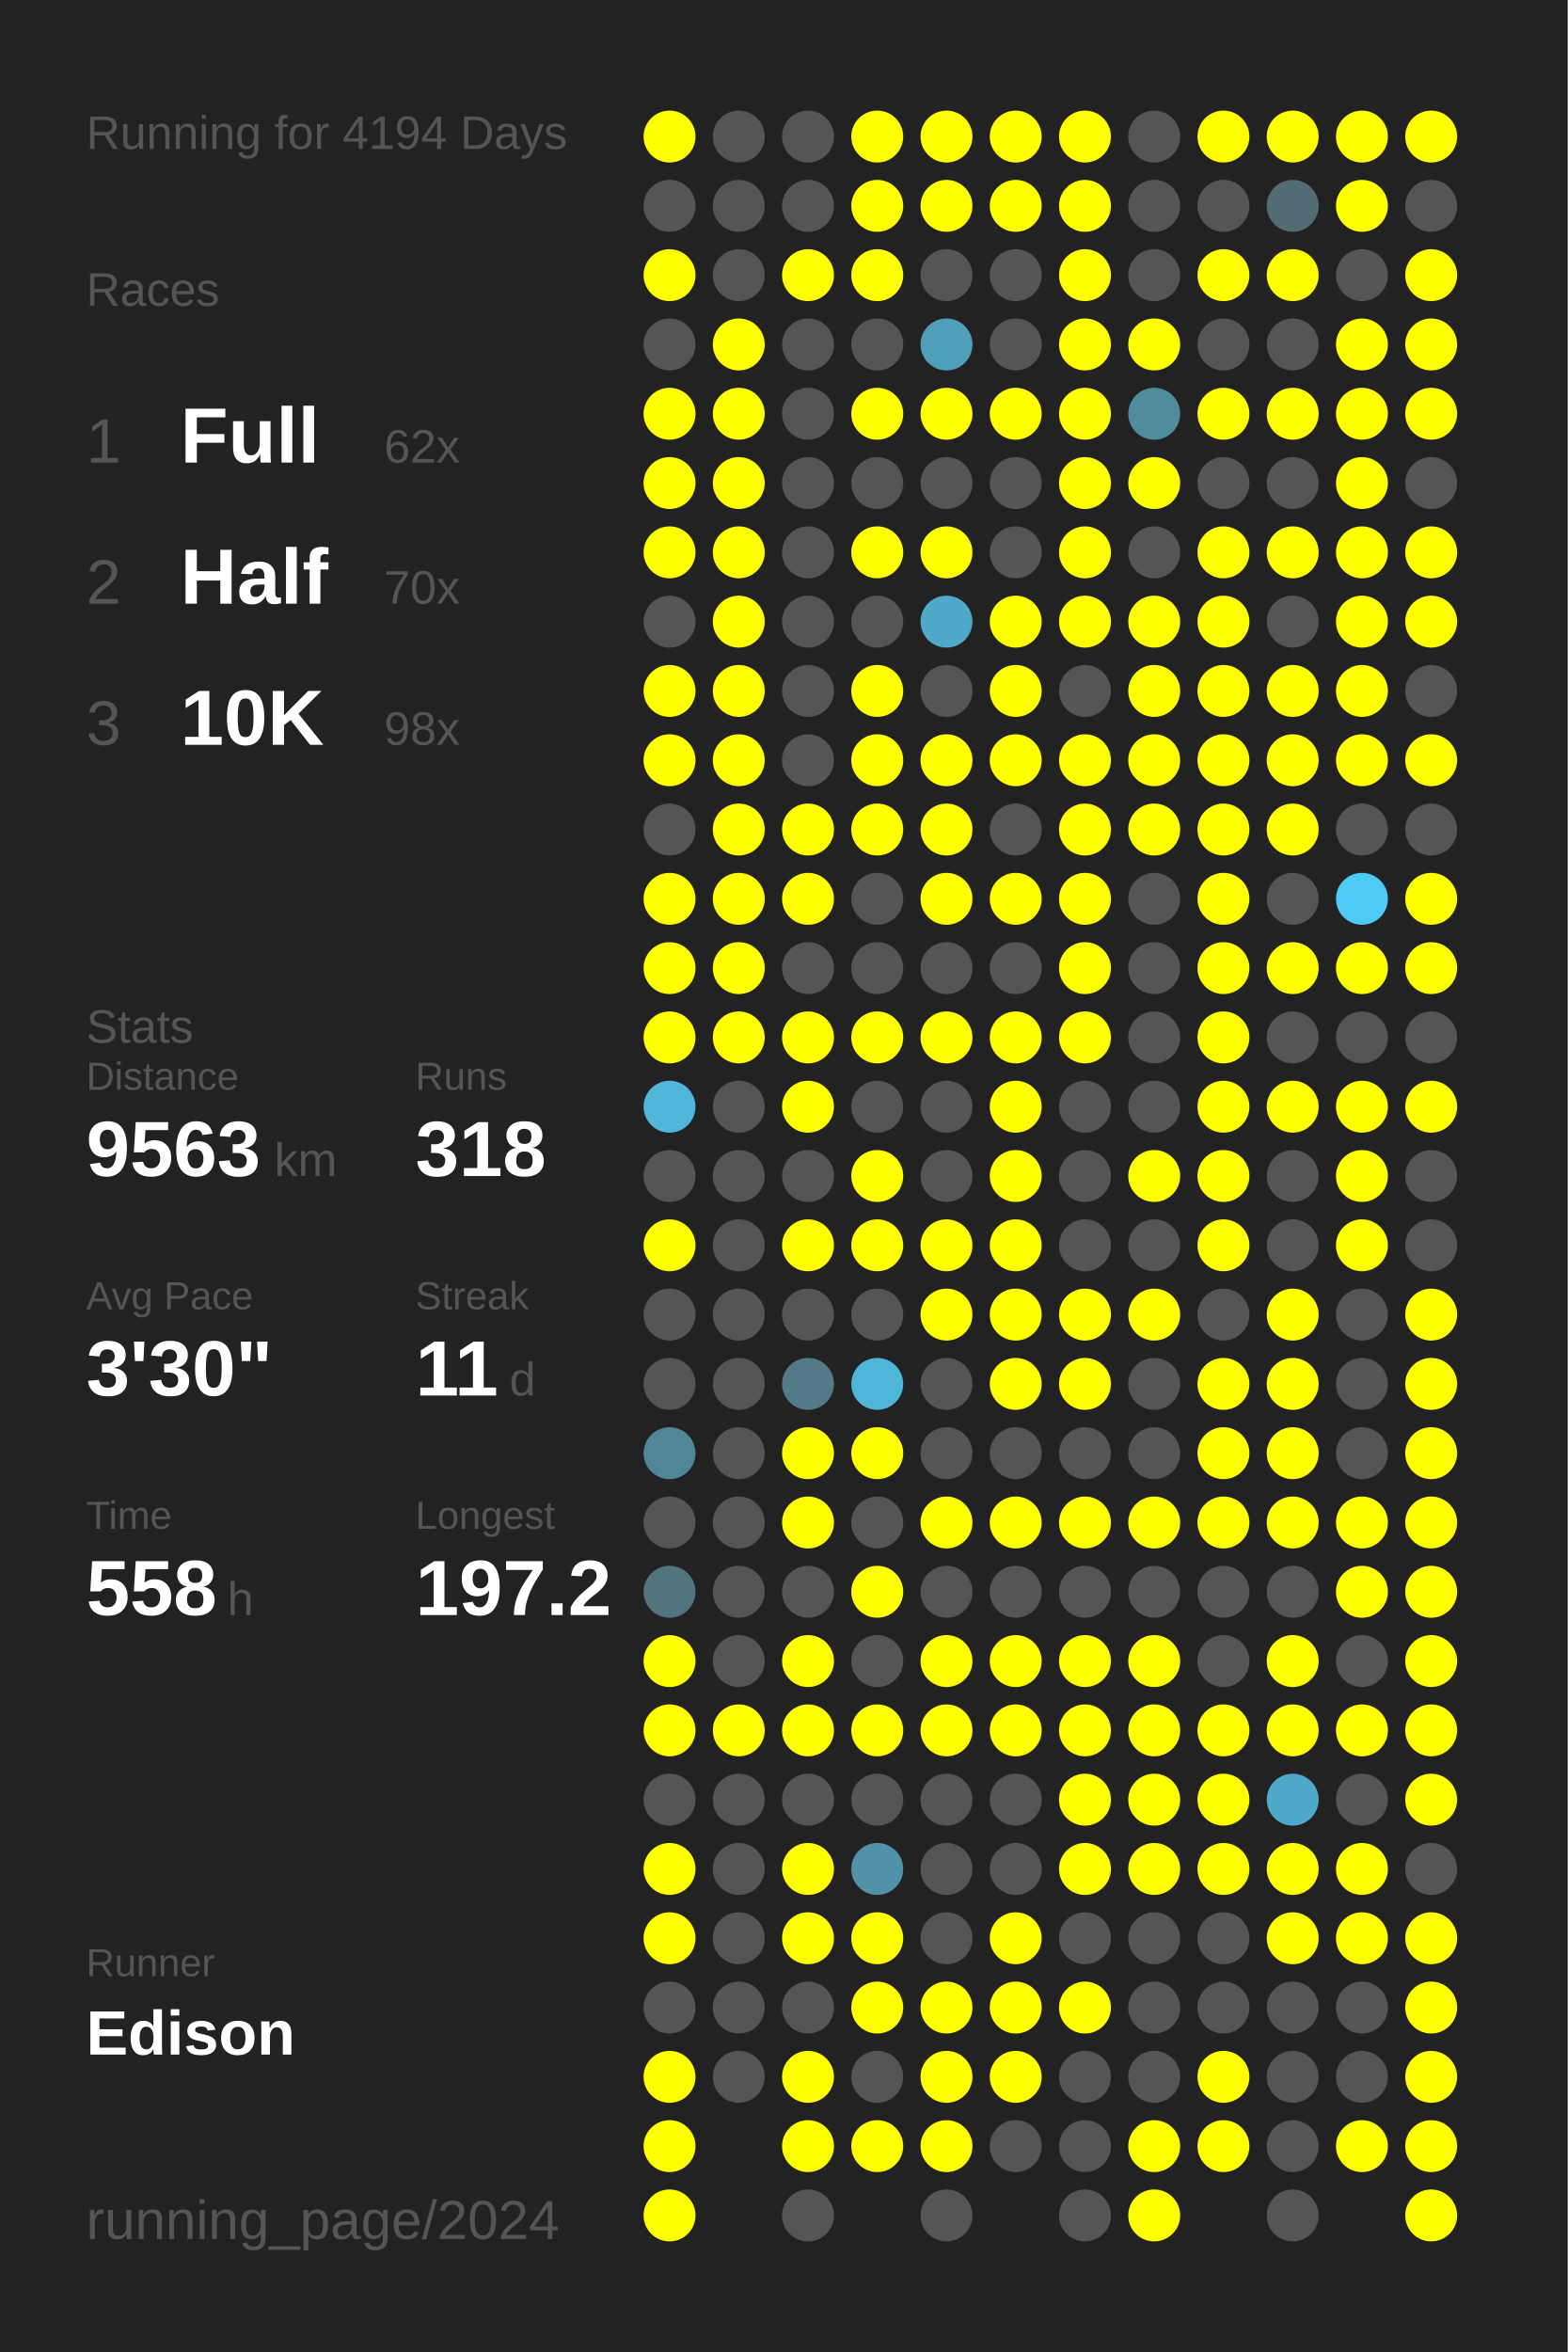
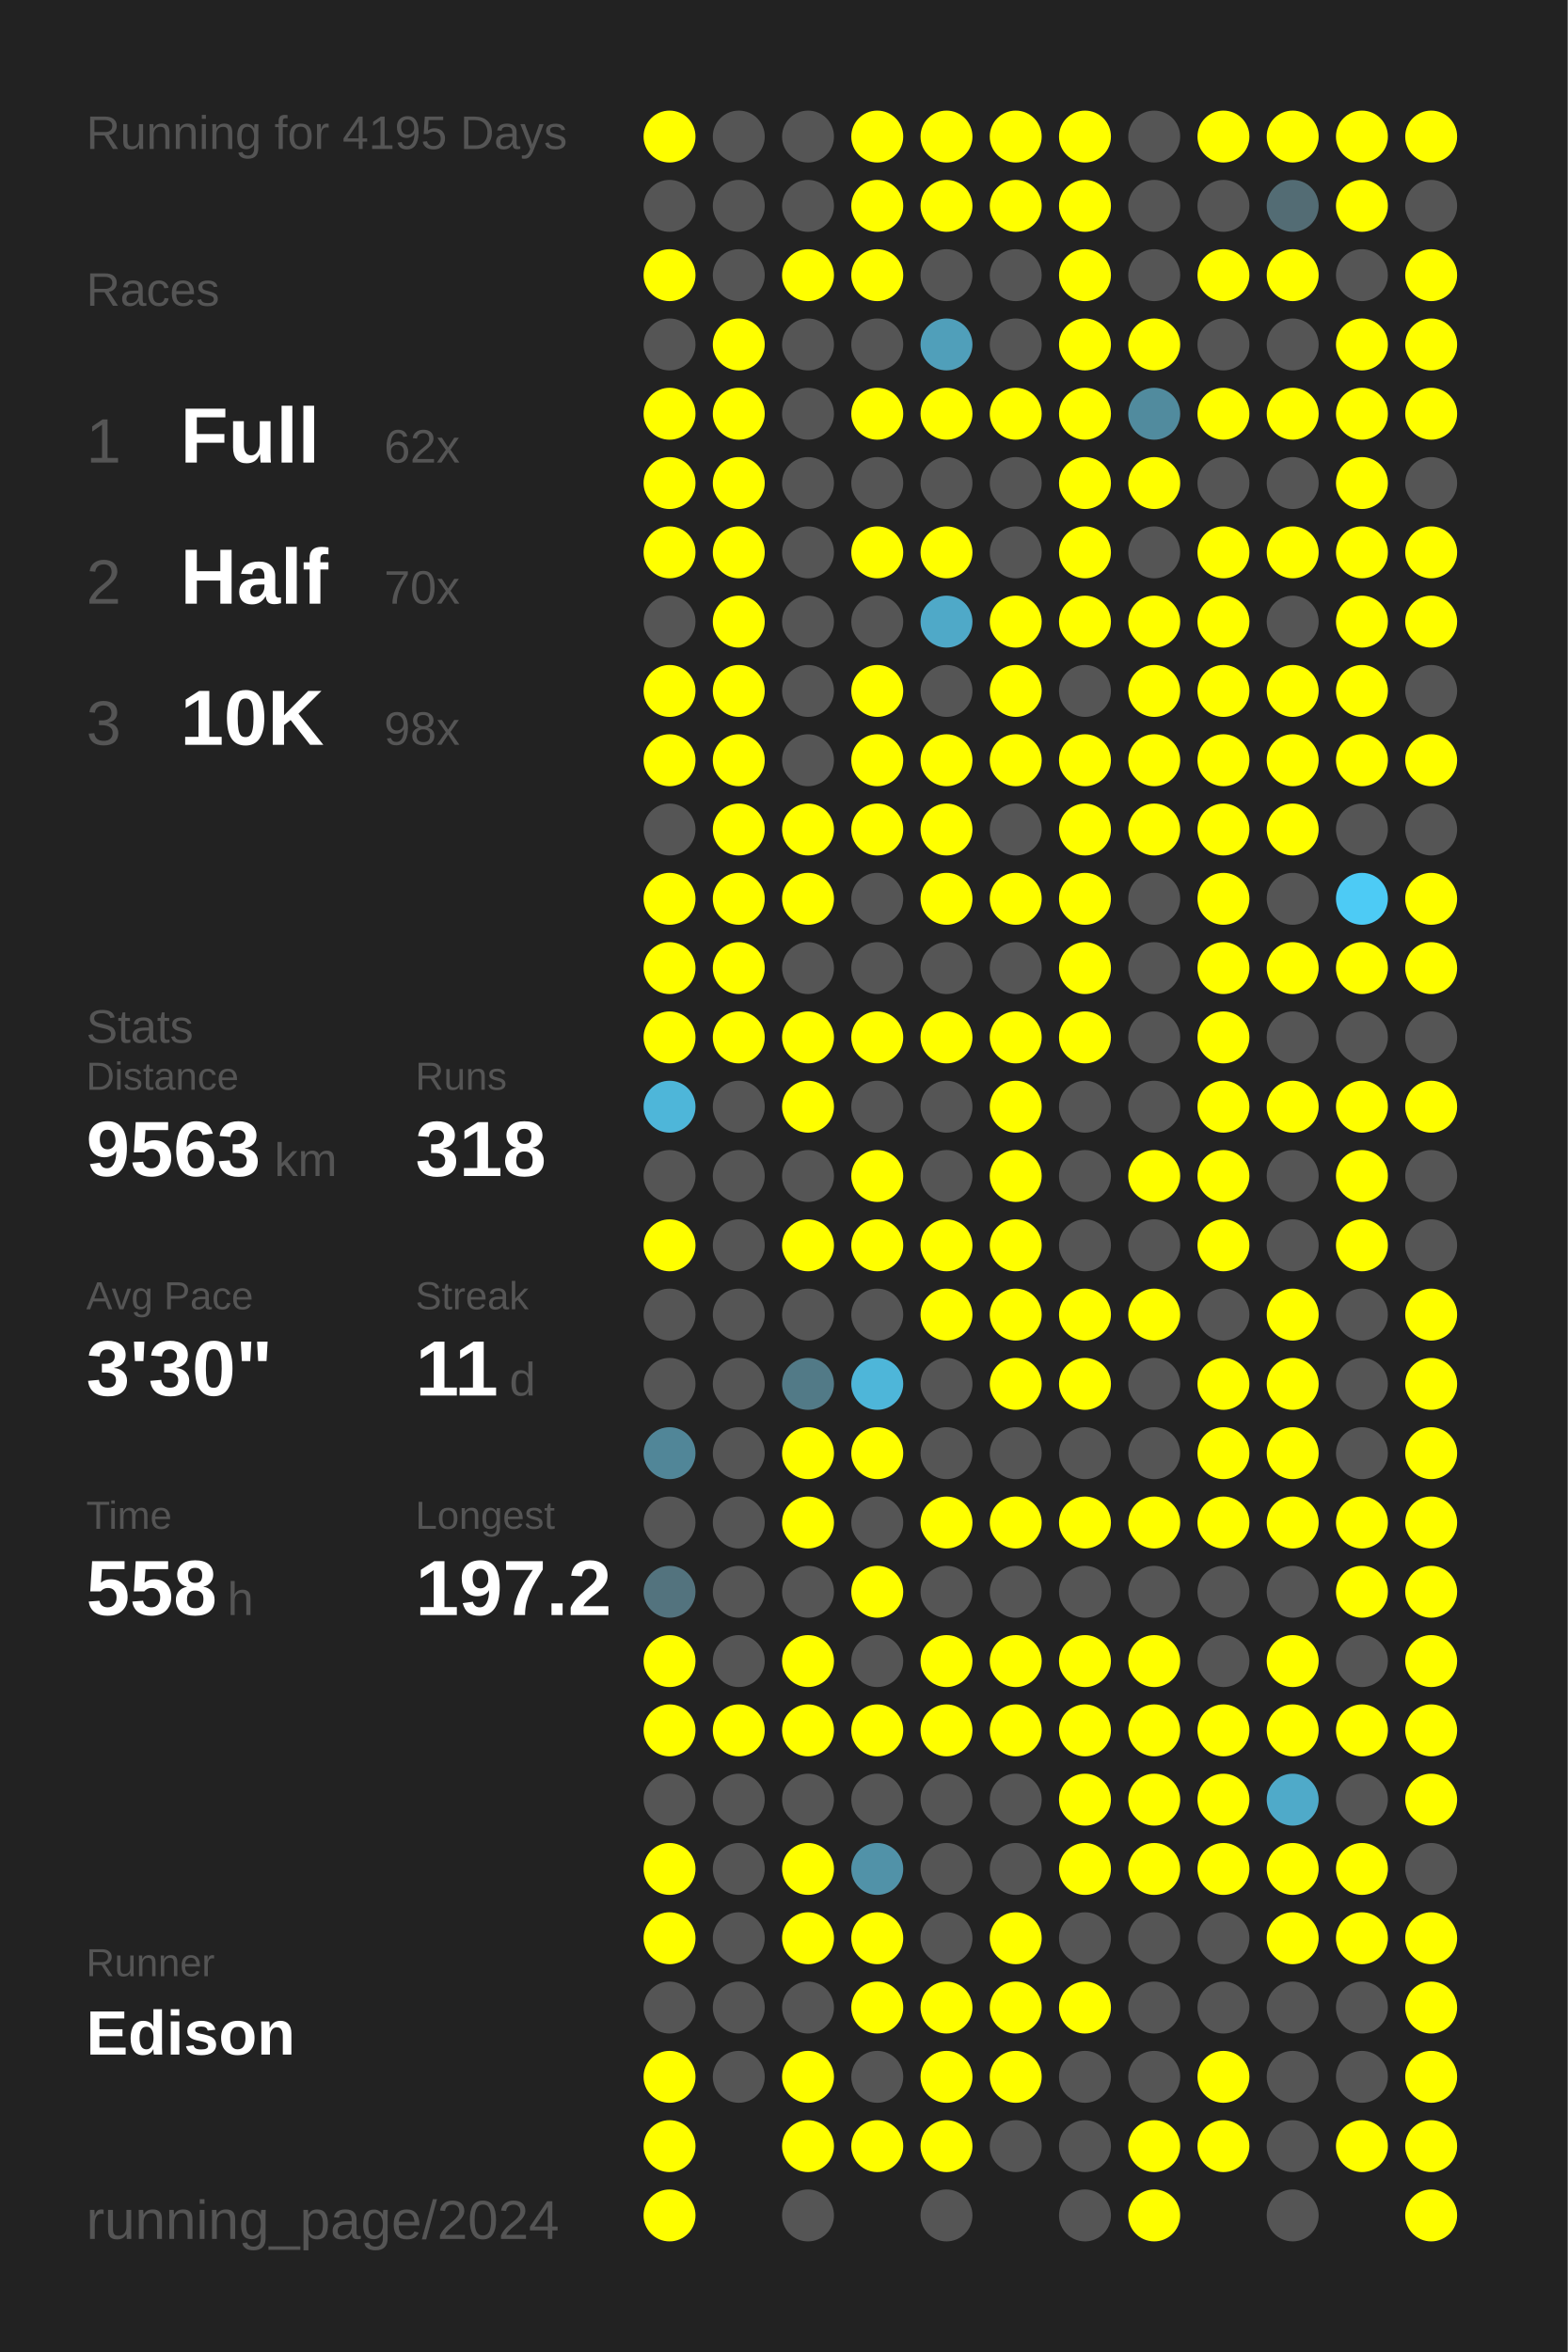
<svg xmlns="http://www.w3.org/2000/svg" baseProfile="full" height="300mm" version="1.1" viewBox="0,0,200,300" width="200mm">
  <defs />
  <rect fill="#222222" height="300" width="200" x="0" y="0" />
-   <text fill="#555555" style="font-size:6px; font-family:Arial;" x="11" y="19">Running for 4194 Days</text>
+   <text fill="#555555" style="font-size:6px; font-family:Arial;" x="11" y="19">Running for 4195 Days</text>
  <text fill="#555555" style="font-size:6px; font-family:Arial;" x="11" y="39">Races</text>
  <text fill="#555555" style="font-size:8px; font-family:Arial;" x="11" y="59">1</text>
  <text fill="#FFFFFF" style="font-size:10px; font-family:Arial; font-weight:bold;" x="23" y="59">Full</text>
  <text fill="#555555" style="font-size:6px; font-family:Arial;" x="49" y="59">62x</text>
  <text fill="#555555" style="font-size:8px; font-family:Arial;" x="11" y="77">2</text>
  <text fill="#FFFFFF" style="font-size:10px; font-family:Arial; font-weight:bold;" x="23" y="77">Half</text>
  <text fill="#555555" style="font-size:6px; font-family:Arial;" x="49" y="77">70x</text>
  <text fill="#555555" style="font-size:8px; font-family:Arial;" x="11" y="95">3</text>
  <text fill="#FFFFFF" style="font-size:10px; font-family:Arial; font-weight:bold;" x="23" y="95">10K</text>
  <text fill="#555555" style="font-size:6px; font-family:Arial;" x="49" y="95">98x</text>
  <text fill="#555555" style="font-size:6px; font-family:Arial;" x="11" y="133">Stats</text>
  <text fill="#555555" style="font-size:5px; font-family:Arial;" x="11" y="139">Distance</text>
  <text fill="#FFFFFF" style="font-size:10px; font-family:Arial; font-weight:bold;" x="11" y="150">9563</text>
  <text fill="#555555" style="font-size:6px; font-family:Arial;" x="35" y="150">km</text>
  <text fill="#555555" style="font-size:5px; font-family:Arial;" x="53" y="139">Runs</text>
  <text fill="#FFFFFF" style="font-size:10px; font-family:Arial; font-weight:bold;" x="53" y="150">318</text>
  <text fill="#555555" style="font-size:5px; font-family:Arial;" x="11" y="167">Avg Pace</text>
  <text fill="#FFFFFF" style="font-size:10px; font-family:Arial; font-weight:bold;" x="11" y="178">3'30"</text>
  <text fill="#555555" style="font-size:5px; font-family:Arial;" x="53" y="167">Streak</text>
  <text fill="#FFFFFF" style="font-size:10px; font-family:Arial; font-weight:bold;" x="53" y="178">11</text>
  <text fill="#555555" style="font-size:6px; font-family:Arial;" x="65" y="178">d</text>
  <text fill="#555555" style="font-size:5px; font-family:Arial;" x="11" y="195">Time</text>
  <text fill="#FFFFFF" style="font-size:10px; font-family:Arial; font-weight:bold;" x="11" y="206">558</text>
  <text fill="#555555" style="font-size:6px; font-family:Arial;" x="29" y="206">h</text>
  <text fill="#555555" style="font-size:5px; font-family:Arial;" x="53" y="195">Longest</text>
  <text fill="#FFFFFF" style="font-size:10px; font-family:Arial; font-weight:bold;" x="53" y="206">197.2</text>
  <text fill="#555555" style="font-size:5px; font-family:Arial;" x="11" y="252.065">Runner</text>
  <text fill="#FFFFFF" style="font-size:8px; font-family:Arial; font-weight:bold;" x="11" y="262.065">Edison</text>
  <text fill="#555555" style="font-size:7px; font-family:Arial;" x="11" y="285.581">running_page/2024</text>
  <circle cx="85.417" cy="17.419" fill="#FFFF00" r="3.312" />
  <circle cx="85.417" cy="26.258" fill="#555555" r="3.312" />
  <circle cx="85.417" cy="35.097" fill="#FFFF00" r="3.312" />
  <circle cx="85.417" cy="43.935" fill="#555555" r="3.312" />
  <circle cx="85.417" cy="52.774" fill="#FFFF00" r="3.312" />
  <circle cx="85.417" cy="61.613" fill="#FFFF00" r="3.312" />
  <circle cx="85.417" cy="70.452" fill="#FFFF00" r="3.312" />
  <circle cx="85.417" cy="79.29" fill="#555555" r="3.312" />
  <circle cx="85.417" cy="88.129" fill="#FFFF00" r="3.312" />
  <circle cx="85.417" cy="96.968" fill="#FFFF00" r="3.312" />
  <circle cx="85.417" cy="105.806" fill="#555555" r="3.312" />
  <circle cx="85.417" cy="114.645" fill="#FFFF00" r="3.312" />
  <circle cx="85.417" cy="123.484" fill="#FFFF00" r="3.312" />
  <circle cx="85.417" cy="132.323" fill="#FFFF00" r="3.312" />
  <circle cx="85.417" cy="141.161" fill="#4eb6d9" r="3.312" />
  <circle cx="85.417" cy="150" fill="#555555" r="3.312" />
  <circle cx="85.417" cy="158.839" fill="#FFFF00" r="3.312" />
  <circle cx="85.417" cy="167.677" fill="#555555" r="3.312" />
  <circle cx="85.417" cy="176.516" fill="#555555" r="3.312" />
  <circle cx="85.417" cy="185.355" fill="#518698" r="3.312" />
  <circle cx="85.417" cy="194.194" fill="#555555" r="3.312" />
  <circle cx="85.417" cy="203.032" fill="#53737e" r="3.312" />
  <circle cx="85.417" cy="211.871" fill="#FFFF00" r="3.312" />
  <circle cx="85.417" cy="220.71" fill="#FFFF00" r="3.312" />
  <circle cx="85.417" cy="229.548" fill="#555555" r="3.312" />
  <circle cx="85.417" cy="238.387" fill="#FFFF00" r="3.312" />
  <circle cx="85.417" cy="247.226" fill="#FFFF00" r="3.312" />
  <circle cx="85.417" cy="256.065" fill="#555555" r="3.312" />
  <circle cx="85.417" cy="264.903" fill="#FFFF00" r="3.312" />
  <circle cx="85.417" cy="273.742" fill="#FFFF00" r="3.312" />
  <circle cx="85.417" cy="282.581" fill="#FFFF00" r="3.312" />
  <circle cx="94.25" cy="17.419" fill="#555555" r="3.312" />
  <circle cx="94.25" cy="26.258" fill="#555555" r="3.312" />
  <circle cx="94.25" cy="35.097" fill="#555555" r="3.312" />
  <circle cx="94.25" cy="43.935" fill="#FFFF00" r="3.312" />
  <circle cx="94.25" cy="52.774" fill="#FFFF00" r="3.312" />
  <circle cx="94.25" cy="61.613" fill="#FFFF00" r="3.312" />
  <circle cx="94.25" cy="70.452" fill="#FFFF00" r="3.312" />
  <circle cx="94.25" cy="79.29" fill="#FFFF00" r="3.312" />
  <circle cx="94.25" cy="88.129" fill="#FFFF00" r="3.312" />
  <circle cx="94.25" cy="96.968" fill="#FFFF00" r="3.312" />
  <circle cx="94.25" cy="105.806" fill="#FFFF00" r="3.312" />
  <circle cx="94.25" cy="114.645" fill="#FFFF00" r="3.312" />
  <circle cx="94.25" cy="123.484" fill="#FFFF00" r="3.312" />
  <circle cx="94.25" cy="132.323" fill="#FFFF00" r="3.312" />
  <circle cx="94.25" cy="141.161" fill="#555555" r="3.312" />
  <circle cx="94.25" cy="150" fill="#555555" r="3.312" />
  <circle cx="94.25" cy="158.839" fill="#555555" r="3.312" />
  <circle cx="94.25" cy="167.677" fill="#555555" r="3.312" />
  <circle cx="94.25" cy="176.516" fill="#555555" r="3.312" />
  <circle cx="94.25" cy="185.355" fill="#555555" r="3.312" />
  <circle cx="94.25" cy="194.194" fill="#555555" r="3.312" />
  <circle cx="94.25" cy="203.032" fill="#555555" r="3.312" />
  <circle cx="94.25" cy="211.871" fill="#555555" r="3.312" />
  <circle cx="94.25" cy="220.71" fill="#FFFF00" r="3.312" />
  <circle cx="94.25" cy="229.548" fill="#555555" r="3.312" />
  <circle cx="94.25" cy="238.387" fill="#555555" r="3.312" />
  <circle cx="94.25" cy="247.226" fill="#555555" r="3.312" />
  <circle cx="94.25" cy="256.065" fill="#555555" r="3.312" />
  <circle cx="94.25" cy="264.903" fill="#555555" r="3.312" />
  <circle cx="103.083" cy="17.419" fill="#555555" r="3.312" />
  <circle cx="103.083" cy="26.258" fill="#555555" r="3.312" />
  <circle cx="103.083" cy="35.097" fill="#FFFF00" r="3.312" />
  <circle cx="103.083" cy="43.935" fill="#555555" r="3.312" />
  <circle cx="103.083" cy="52.774" fill="#555555" r="3.312" />
  <circle cx="103.083" cy="61.613" fill="#555555" r="3.312" />
  <circle cx="103.083" cy="70.452" fill="#555555" r="3.312" />
  <circle cx="103.083" cy="79.29" fill="#555555" r="3.312" />
  <circle cx="103.083" cy="88.129" fill="#555555" r="3.312" />
  <circle cx="103.083" cy="96.968" fill="#555555" r="3.312" />
  <circle cx="103.083" cy="105.806" fill="#FFFF00" r="3.312" />
  <circle cx="103.083" cy="114.645" fill="#FFFF00" r="3.312" />
  <circle cx="103.083" cy="123.484" fill="#555555" r="3.312" />
  <circle cx="103.083" cy="132.323" fill="#FFFF00" r="3.312" />
  <circle cx="103.083" cy="141.161" fill="#FFFF00" r="3.312" />
  <circle cx="103.083" cy="150" fill="#555555" r="3.312" />
  <circle cx="103.083" cy="158.839" fill="#FFFF00" r="3.312" />
  <circle cx="103.083" cy="167.677" fill="#555555" r="3.312" />
  <circle cx="103.083" cy="176.516" fill="#527a87" r="3.312" />
  <circle cx="103.083" cy="185.355" fill="#FFFF00" r="3.312" />
  <circle cx="103.083" cy="194.194" fill="#FFFF00" r="3.312" />
  <circle cx="103.083" cy="203.032" fill="#555555" r="3.312" />
  <circle cx="103.083" cy="211.871" fill="#FFFF00" r="3.312" />
  <circle cx="103.083" cy="220.71" fill="#FFFF00" r="3.312" />
  <circle cx="103.083" cy="229.548" fill="#555555" r="3.312" />
  <circle cx="103.083" cy="238.387" fill="#FFFF00" r="3.312" />
  <circle cx="103.083" cy="247.226" fill="#FFFF00" r="3.312" />
  <circle cx="103.083" cy="256.065" fill="#555555" r="3.312" />
  <circle cx="103.083" cy="264.903" fill="#FFFF00" r="3.312" />
  <circle cx="103.083" cy="273.742" fill="#FFFF00" r="3.312" />
  <circle cx="103.083" cy="282.581" fill="#555555" r="3.312" />
  <circle cx="111.917" cy="17.419" fill="#FFFF00" r="3.312" />
  <circle cx="111.917" cy="26.258" fill="#FFFF00" r="3.312" />
  <circle cx="111.917" cy="35.097" fill="#FFFF00" r="3.312" />
  <circle cx="111.917" cy="43.935" fill="#555555" r="3.312" />
  <circle cx="111.917" cy="52.774" fill="#FFFF00" r="3.312" />
  <circle cx="111.917" cy="61.613" fill="#555555" r="3.312" />
  <circle cx="111.917" cy="70.452" fill="#FFFF00" r="3.312" />
  <circle cx="111.917" cy="79.29" fill="#555555" r="3.312" />
  <circle cx="111.917" cy="88.129" fill="#FFFF00" r="3.312" />
  <circle cx="111.917" cy="96.968" fill="#FFFF00" r="3.312" />
  <circle cx="111.917" cy="105.806" fill="#FFFF00" r="3.312" />
  <circle cx="111.917" cy="114.645" fill="#555555" r="3.312" />
  <circle cx="111.917" cy="123.484" fill="#555555" r="3.312" />
  <circle cx="111.917" cy="132.323" fill="#FFFF00" r="3.312" />
  <circle cx="111.917" cy="141.161" fill="#555555" r="3.312" />
  <circle cx="111.917" cy="150" fill="#FFFF00" r="3.312" />
  <circle cx="111.917" cy="158.839" fill="#FFFF00" r="3.312" />
  <circle cx="111.917" cy="167.677" fill="#555555" r="3.312" />
  <circle cx="111.917" cy="176.516" fill="#4eb6d9" r="3.312" />
  <circle cx="111.917" cy="185.355" fill="#FFFF00" r="3.312" />
  <circle cx="111.917" cy="194.194" fill="#555555" r="3.312" />
  <circle cx="111.917" cy="203.032" fill="#FFFF00" r="3.312" />
  <circle cx="111.917" cy="211.871" fill="#555555" r="3.312" />
  <circle cx="111.917" cy="220.71" fill="#FFFF00" r="3.312" />
  <circle cx="111.917" cy="229.548" fill="#555555" r="3.312" />
  <circle cx="111.917" cy="238.387" fill="#5192a8" r="3.312" />
  <circle cx="111.917" cy="247.226" fill="#FFFF00" r="3.312" />
  <circle cx="111.917" cy="256.065" fill="#FFFF00" r="3.312" />
  <circle cx="111.917" cy="264.903" fill="#555555" r="3.312" />
  <circle cx="111.917" cy="273.742" fill="#FFFF00" r="3.312" />
  <circle cx="120.75" cy="17.419" fill="#FFFF00" r="3.312" />
  <circle cx="120.75" cy="26.258" fill="#FFFF00" r="3.312" />
  <circle cx="120.75" cy="35.097" fill="#555555" r="3.312" />
  <circle cx="120.75" cy="43.935" fill="#509fba" r="3.312" />
  <circle cx="120.75" cy="52.774" fill="#FFFF00" r="3.312" />
  <circle cx="120.75" cy="61.613" fill="#555555" r="3.312" />
  <circle cx="120.75" cy="70.452" fill="#FFFF00" r="3.312" />
  <circle cx="120.75" cy="79.29" fill="#4fa9c8" r="3.312" />
  <circle cx="120.75" cy="88.129" fill="#555555" r="3.312" />
  <circle cx="120.75" cy="96.968" fill="#FFFF00" r="3.312" />
  <circle cx="120.75" cy="105.806" fill="#FFFF00" r="3.312" />
  <circle cx="120.75" cy="114.645" fill="#FFFF00" r="3.312" />
  <circle cx="120.75" cy="123.484" fill="#555555" r="3.312" />
  <circle cx="120.75" cy="132.323" fill="#FFFF00" r="3.312" />
  <circle cx="120.75" cy="141.161" fill="#555555" r="3.312" />
  <circle cx="120.75" cy="150" fill="#555555" r="3.312" />
  <circle cx="120.75" cy="158.839" fill="#FFFF00" r="3.312" />
  <circle cx="120.75" cy="167.677" fill="#FFFF00" r="3.312" />
  <circle cx="120.75" cy="176.516" fill="#555555" r="3.312" />
  <circle cx="120.75" cy="185.355" fill="#555555" r="3.312" />
  <circle cx="120.75" cy="194.194" fill="#FFFF00" r="3.312" />
  <circle cx="120.75" cy="203.032" fill="#555555" r="3.312" />
  <circle cx="120.75" cy="211.871" fill="#FFFF00" r="3.312" />
  <circle cx="120.75" cy="220.71" fill="#FFFF00" r="3.312" />
  <circle cx="120.75" cy="229.548" fill="#555555" r="3.312" />
  <circle cx="120.75" cy="238.387" fill="#555555" r="3.312" />
  <circle cx="120.75" cy="247.226" fill="#555555" r="3.312" />
  <circle cx="120.75" cy="256.065" fill="#FFFF00" r="3.312" />
  <circle cx="120.75" cy="264.903" fill="#FFFF00" r="3.312" />
  <circle cx="120.75" cy="273.742" fill="#FFFF00" r="3.312" />
  <circle cx="120.75" cy="282.581" fill="#555555" r="3.312" />
  <circle cx="129.583" cy="17.419" fill="#FFFF00" r="3.312" />
  <circle cx="129.583" cy="26.258" fill="#FFFF00" r="3.312" />
  <circle cx="129.583" cy="35.097" fill="#555555" r="3.312" />
  <circle cx="129.583" cy="43.935" fill="#555555" r="3.312" />
  <circle cx="129.583" cy="52.774" fill="#FFFF00" r="3.312" />
  <circle cx="129.583" cy="61.613" fill="#555555" r="3.312" />
  <circle cx="129.583" cy="70.452" fill="#555555" r="3.312" />
  <circle cx="129.583" cy="79.29" fill="#FFFF00" r="3.312" />
  <circle cx="129.583" cy="88.129" fill="#FFFF00" r="3.312" />
  <circle cx="129.583" cy="96.968" fill="#FFFF00" r="3.312" />
  <circle cx="129.583" cy="105.806" fill="#555555" r="3.312" />
  <circle cx="129.583" cy="114.645" fill="#FFFF00" r="3.312" />
  <circle cx="129.583" cy="123.484" fill="#555555" r="3.312" />
  <circle cx="129.583" cy="132.323" fill="#FFFF00" r="3.312" />
  <circle cx="129.583" cy="141.161" fill="#FFFF00" r="3.312" />
  <circle cx="129.583" cy="150" fill="#FFFF00" r="3.312" />
  <circle cx="129.583" cy="158.839" fill="#FFFF00" r="3.312" />
  <circle cx="129.583" cy="167.677" fill="#FFFF00" r="3.312" />
  <circle cx="129.583" cy="176.516" fill="#FFFF00" r="3.312" />
  <circle cx="129.583" cy="185.355" fill="#555555" r="3.312" />
  <circle cx="129.583" cy="194.194" fill="#FFFF00" r="3.312" />
  <circle cx="129.583" cy="203.032" fill="#555555" r="3.312" />
  <circle cx="129.583" cy="211.871" fill="#FFFF00" r="3.312" />
  <circle cx="129.583" cy="220.71" fill="#FFFF00" r="3.312" />
  <circle cx="129.583" cy="229.548" fill="#555555" r="3.312" />
  <circle cx="129.583" cy="238.387" fill="#555555" r="3.312" />
  <circle cx="129.583" cy="247.226" fill="#FFFF00" r="3.312" />
  <circle cx="129.583" cy="256.065" fill="#FFFF00" r="3.312" />
  <circle cx="129.583" cy="264.903" fill="#FFFF00" r="3.312" />
  <circle cx="129.583" cy="273.742" fill="#555555" r="3.312" />
  <circle cx="138.417" cy="17.419" fill="#FFFF00" r="3.312" />
  <circle cx="138.417" cy="26.258" fill="#FFFF00" r="3.312" />
  <circle cx="138.417" cy="35.097" fill="#FFFF00" r="3.312" />
  <circle cx="138.417" cy="43.935" fill="#FFFF00" r="3.312" />
  <circle cx="138.417" cy="52.774" fill="#FFFF00" r="3.312" />
  <circle cx="138.417" cy="61.613" fill="#FFFF00" r="3.312" />
  <circle cx="138.417" cy="70.452" fill="#FFFF00" r="3.312" />
  <circle cx="138.417" cy="79.29" fill="#FFFF00" r="3.312" />
  <circle cx="138.417" cy="88.129" fill="#555555" r="3.312" />
  <circle cx="138.417" cy="96.968" fill="#FFFF00" r="3.312" />
  <circle cx="138.417" cy="105.806" fill="#FFFF00" r="3.312" />
  <circle cx="138.417" cy="114.645" fill="#FFFF00" r="3.312" />
  <circle cx="138.417" cy="123.484" fill="#FFFF00" r="3.312" />
  <circle cx="138.417" cy="132.323" fill="#FFFF00" r="3.312" />
  <circle cx="138.417" cy="141.161" fill="#555555" r="3.312" />
  <circle cx="138.417" cy="150" fill="#555555" r="3.312" />
  <circle cx="138.417" cy="158.839" fill="#555555" r="3.312" />
  <circle cx="138.417" cy="167.677" fill="#FFFF00" r="3.312" />
  <circle cx="138.417" cy="176.516" fill="#FFFF00" r="3.312" />
  <circle cx="138.417" cy="185.355" fill="#555555" r="3.312" />
  <circle cx="138.417" cy="194.194" fill="#FFFF00" r="3.312" />
  <circle cx="138.417" cy="203.032" fill="#555555" r="3.312" />
  <circle cx="138.417" cy="211.871" fill="#FFFF00" r="3.312" />
  <circle cx="138.417" cy="220.71" fill="#FFFF00" r="3.312" />
  <circle cx="138.417" cy="229.548" fill="#FFFF00" r="3.312" />
  <circle cx="138.417" cy="238.387" fill="#FFFF00" r="3.312" />
  <circle cx="138.417" cy="247.226" fill="#555555" r="3.312" />
  <circle cx="138.417" cy="256.065" fill="#FFFF00" r="3.312" />
  <circle cx="138.417" cy="264.903" fill="#555555" r="3.312" />
  <circle cx="138.417" cy="273.742" fill="#555555" r="3.312" />
  <circle cx="138.417" cy="282.581" fill="#555555" r="3.312" />
  <circle cx="147.25" cy="17.419" fill="#555555" r="3.312" />
  <circle cx="147.25" cy="26.258" fill="#555555" r="3.312" />
  <circle cx="147.25" cy="35.097" fill="#555555" r="3.312" />
  <circle cx="147.25" cy="43.935" fill="#FFFF00" r="3.312" />
  <circle cx="147.25" cy="52.774" fill="#518b9e" r="3.312" />
  <circle cx="147.25" cy="61.613" fill="#FFFF00" r="3.312" />
  <circle cx="147.25" cy="70.452" fill="#555555" r="3.312" />
  <circle cx="147.25" cy="79.29" fill="#FFFF00" r="3.312" />
  <circle cx="147.25" cy="88.129" fill="#FFFF00" r="3.312" />
  <circle cx="147.25" cy="96.968" fill="#FFFF00" r="3.312" />
  <circle cx="147.25" cy="105.806" fill="#FFFF00" r="3.312" />
  <circle cx="147.25" cy="114.645" fill="#555555" r="3.312" />
  <circle cx="147.25" cy="123.484" fill="#555555" r="3.312" />
  <circle cx="147.25" cy="132.323" fill="#555555" r="3.312" />
  <circle cx="147.25" cy="141.161" fill="#555555" r="3.312" />
  <circle cx="147.25" cy="150" fill="#FFFF00" r="3.312" />
  <circle cx="147.25" cy="158.839" fill="#555555" r="3.312" />
  <circle cx="147.25" cy="167.677" fill="#FFFF00" r="3.312" />
  <circle cx="147.25" cy="176.516" fill="#555555" r="3.312" />
  <circle cx="147.25" cy="185.355" fill="#555555" r="3.312" />
  <circle cx="147.25" cy="194.194" fill="#FFFF00" r="3.312" />
  <circle cx="147.25" cy="203.032" fill="#555555" r="3.312" />
  <circle cx="147.25" cy="211.871" fill="#FFFF00" r="3.312" />
  <circle cx="147.25" cy="220.71" fill="#FFFF00" r="3.312" />
  <circle cx="147.25" cy="229.548" fill="#FFFF00" r="3.312" />
  <circle cx="147.25" cy="238.387" fill="#FFFF00" r="3.312" />
  <circle cx="147.25" cy="247.226" fill="#555555" r="3.312" />
  <circle cx="147.25" cy="256.065" fill="#555555" r="3.312" />
  <circle cx="147.25" cy="264.903" fill="#555555" r="3.312" />
  <circle cx="147.25" cy="273.742" fill="#FFFF00" r="3.312" />
  <circle cx="147.25" cy="282.581" fill="#FFFF00" r="3.312" />
  <circle cx="156.083" cy="17.419" fill="#FFFF00" r="3.312" />
  <circle cx="156.083" cy="26.258" fill="#555555" r="3.312" />
  <circle cx="156.083" cy="35.097" fill="#FFFF00" r="3.312" />
  <circle cx="156.083" cy="43.935" fill="#555555" r="3.312" />
  <circle cx="156.083" cy="52.774" fill="#FFFF00" r="3.312" />
  <circle cx="156.083" cy="61.613" fill="#555555" r="3.312" />
  <circle cx="156.083" cy="70.452" fill="#FFFF00" r="3.312" />
  <circle cx="156.083" cy="79.29" fill="#FFFF00" r="3.312" />
  <circle cx="156.083" cy="88.129" fill="#FFFF00" r="3.312" />
  <circle cx="156.083" cy="96.968" fill="#FFFF00" r="3.312" />
  <circle cx="156.083" cy="105.806" fill="#FFFF00" r="3.312" />
  <circle cx="156.083" cy="114.645" fill="#FFFF00" r="3.312" />
  <circle cx="156.083" cy="123.484" fill="#FFFF00" r="3.312" />
  <circle cx="156.083" cy="132.323" fill="#FFFF00" r="3.312" />
  <circle cx="156.083" cy="141.161" fill="#FFFF00" r="3.312" />
  <circle cx="156.083" cy="150" fill="#FFFF00" r="3.312" />
  <circle cx="156.083" cy="158.839" fill="#FFFF00" r="3.312" />
  <circle cx="156.083" cy="167.677" fill="#555555" r="3.312" />
  <circle cx="156.083" cy="176.516" fill="#FFFF00" r="3.312" />
  <circle cx="156.083" cy="185.355" fill="#FFFF00" r="3.312" />
  <circle cx="156.083" cy="194.194" fill="#FFFF00" r="3.312" />
  <circle cx="156.083" cy="203.032" fill="#555555" r="3.312" />
  <circle cx="156.083" cy="211.871" fill="#555555" r="3.312" />
  <circle cx="156.083" cy="220.71" fill="#FFFF00" r="3.312" />
  <circle cx="156.083" cy="229.548" fill="#FFFF00" r="3.312" />
  <circle cx="156.083" cy="238.387" fill="#FFFF00" r="3.312" />
  <circle cx="156.083" cy="247.226" fill="#555555" r="3.312" />
  <circle cx="156.083" cy="256.065" fill="#555555" r="3.312" />
  <circle cx="156.083" cy="264.903" fill="#FFFF00" r="3.312" />
  <circle cx="156.083" cy="273.742" fill="#FFFF00" r="3.312" />
  <circle cx="164.917" cy="17.419" fill="#FFFF00" r="3.312" />
  <circle cx="164.917" cy="26.258" fill="#536c74" r="3.312" />
  <circle cx="164.917" cy="35.097" fill="#FFFF00" r="3.312" />
  <circle cx="164.917" cy="43.935" fill="#555555" r="3.312" />
  <circle cx="164.917" cy="52.774" fill="#FFFF00" r="3.312" />
  <circle cx="164.917" cy="61.613" fill="#555555" r="3.312" />
  <circle cx="164.917" cy="70.452" fill="#FFFF00" r="3.312" />
  <circle cx="164.917" cy="79.29" fill="#555555" r="3.312" />
  <circle cx="164.917" cy="88.129" fill="#FFFF00" r="3.312" />
  <circle cx="164.917" cy="96.968" fill="#FFFF00" r="3.312" />
  <circle cx="164.917" cy="105.806" fill="#FFFF00" r="3.312" />
  <circle cx="164.917" cy="114.645" fill="#555555" r="3.312" />
  <circle cx="164.917" cy="123.484" fill="#FFFF00" r="3.312" />
  <circle cx="164.917" cy="132.323" fill="#555555" r="3.312" />
  <circle cx="164.917" cy="141.161" fill="#FFFF00" r="3.312" />
  <circle cx="164.917" cy="150" fill="#555555" r="3.312" />
  <circle cx="164.917" cy="158.839" fill="#555555" r="3.312" />
  <circle cx="164.917" cy="167.677" fill="#FFFF00" r="3.312" />
  <circle cx="164.917" cy="176.516" fill="#FFFF00" r="3.312" />
  <circle cx="164.917" cy="185.355" fill="#FFFF00" r="3.312" />
  <circle cx="164.917" cy="194.194" fill="#FFFF00" r="3.312" />
  <circle cx="164.917" cy="203.032" fill="#555555" r="3.312" />
  <circle cx="164.917" cy="211.871" fill="#FFFF00" r="3.312" />
  <circle cx="164.917" cy="220.71" fill="#FFFF00" r="3.312" />
  <circle cx="164.917" cy="229.548" fill="#4faac9" r="3.312" />
  <circle cx="164.917" cy="238.387" fill="#FFFF00" r="3.312" />
  <circle cx="164.917" cy="247.226" fill="#FFFF00" r="3.312" />
  <circle cx="164.917" cy="256.065" fill="#555555" r="3.312" />
  <circle cx="164.917" cy="264.903" fill="#555555" r="3.312" />
  <circle cx="164.917" cy="273.742" fill="#555555" r="3.312" />
  <circle cx="164.917" cy="282.581" fill="#555555" r="3.312" />
  <circle cx="173.75" cy="17.419" fill="#FFFF00" r="3.312" />
  <circle cx="173.75" cy="26.258" fill="#FFFF00" r="3.312" />
  <circle cx="173.75" cy="35.097" fill="#555555" r="3.312" />
  <circle cx="173.75" cy="43.935" fill="#FFFF00" r="3.312" />
  <circle cx="173.75" cy="52.774" fill="#FFFF00" r="3.312" />
  <circle cx="173.75" cy="61.613" fill="#FFFF00" r="3.312" />
  <circle cx="173.75" cy="70.452" fill="#FFFF00" r="3.312" />
  <circle cx="173.75" cy="79.29" fill="#FFFF00" r="3.312" />
  <circle cx="173.75" cy="88.129" fill="#FFFF00" r="3.312" />
  <circle cx="173.75" cy="96.968" fill="#FFFF00" r="3.312" />
  <circle cx="173.75" cy="105.806" fill="#555555" r="3.312" />
  <circle cx="173.75" cy="114.645" fill="#4dcbf5" r="3.312" />
  <circle cx="173.75" cy="123.484" fill="#FFFF00" r="3.312" />
  <circle cx="173.75" cy="132.323" fill="#555555" r="3.312" />
  <circle cx="173.75" cy="141.161" fill="#FFFF00" r="3.312" />
  <circle cx="173.75" cy="150" fill="#FFFF00" r="3.312" />
  <circle cx="173.75" cy="158.839" fill="#FFFF00" r="3.312" />
  <circle cx="173.75" cy="167.677" fill="#555555" r="3.312" />
  <circle cx="173.75" cy="176.516" fill="#555555" r="3.312" />
  <circle cx="173.75" cy="185.355" fill="#555555" r="3.312" />
  <circle cx="173.75" cy="194.194" fill="#FFFF00" r="3.312" />
  <circle cx="173.75" cy="203.032" fill="#FFFF00" r="3.312" />
  <circle cx="173.75" cy="211.871" fill="#555555" r="3.312" />
  <circle cx="173.75" cy="220.71" fill="#FFFF00" r="3.312" />
  <circle cx="173.75" cy="229.548" fill="#555555" r="3.312" />
  <circle cx="173.75" cy="238.387" fill="#FFFF00" r="3.312" />
  <circle cx="173.75" cy="247.226" fill="#FFFF00" r="3.312" />
  <circle cx="173.75" cy="256.065" fill="#555555" r="3.312" />
  <circle cx="173.75" cy="264.903" fill="#555555" r="3.312" />
  <circle cx="173.75" cy="273.742" fill="#FFFF00" r="3.312" />
  <circle cx="182.583" cy="17.419" fill="#FFFF00" r="3.312" />
  <circle cx="182.583" cy="26.258" fill="#555555" r="3.312" />
  <circle cx="182.583" cy="35.097" fill="#FFFF00" r="3.312" />
  <circle cx="182.583" cy="43.935" fill="#FFFF00" r="3.312" />
  <circle cx="182.583" cy="52.774" fill="#FFFF00" r="3.312" />
  <circle cx="182.583" cy="61.613" fill="#555555" r="3.312" />
  <circle cx="182.583" cy="70.452" fill="#FFFF00" r="3.312" />
  <circle cx="182.583" cy="79.29" fill="#FFFF00" r="3.312" />
  <circle cx="182.583" cy="88.129" fill="#555555" r="3.312" />
  <circle cx="182.583" cy="96.968" fill="#FFFF00" r="3.312" />
  <circle cx="182.583" cy="105.806" fill="#555555" r="3.312" />
  <circle cx="182.583" cy="114.645" fill="#FFFF00" r="3.312" />
  <circle cx="182.583" cy="123.484" fill="#FFFF00" r="3.312" />
  <circle cx="182.583" cy="132.323" fill="#555555" r="3.312" />
  <circle cx="182.583" cy="141.161" fill="#FFFF00" r="3.312" />
  <circle cx="182.583" cy="150" fill="#555555" r="3.312" />
  <circle cx="182.583" cy="158.839" fill="#555555" r="3.312" />
  <circle cx="182.583" cy="167.677" fill="#FFFF00" r="3.312" />
  <circle cx="182.583" cy="176.516" fill="#FFFF00" r="3.312" />
  <circle cx="182.583" cy="185.355" fill="#FFFF00" r="3.312" />
  <circle cx="182.583" cy="194.194" fill="#FFFF00" r="3.312" />
  <circle cx="182.583" cy="203.032" fill="#FFFF00" r="3.312" />
  <circle cx="182.583" cy="211.871" fill="#FFFF00" r="3.312" />
  <circle cx="182.583" cy="220.71" fill="#FFFF00" r="3.312" />
  <circle cx="182.583" cy="229.548" fill="#FFFF00" r="3.312" />
  <circle cx="182.583" cy="238.387" fill="#555555" r="3.312" />
  <circle cx="182.583" cy="247.226" fill="#FFFF00" r="3.312" />
  <circle cx="182.583" cy="256.065" fill="#FFFF00" r="3.312" />
  <circle cx="182.583" cy="264.903" fill="#FFFF00" r="3.312" />
  <circle cx="182.583" cy="273.742" fill="#FFFF00" r="3.312" />
  <circle cx="182.583" cy="282.581" fill="#FFFF00" r="3.312" />
</svg>
